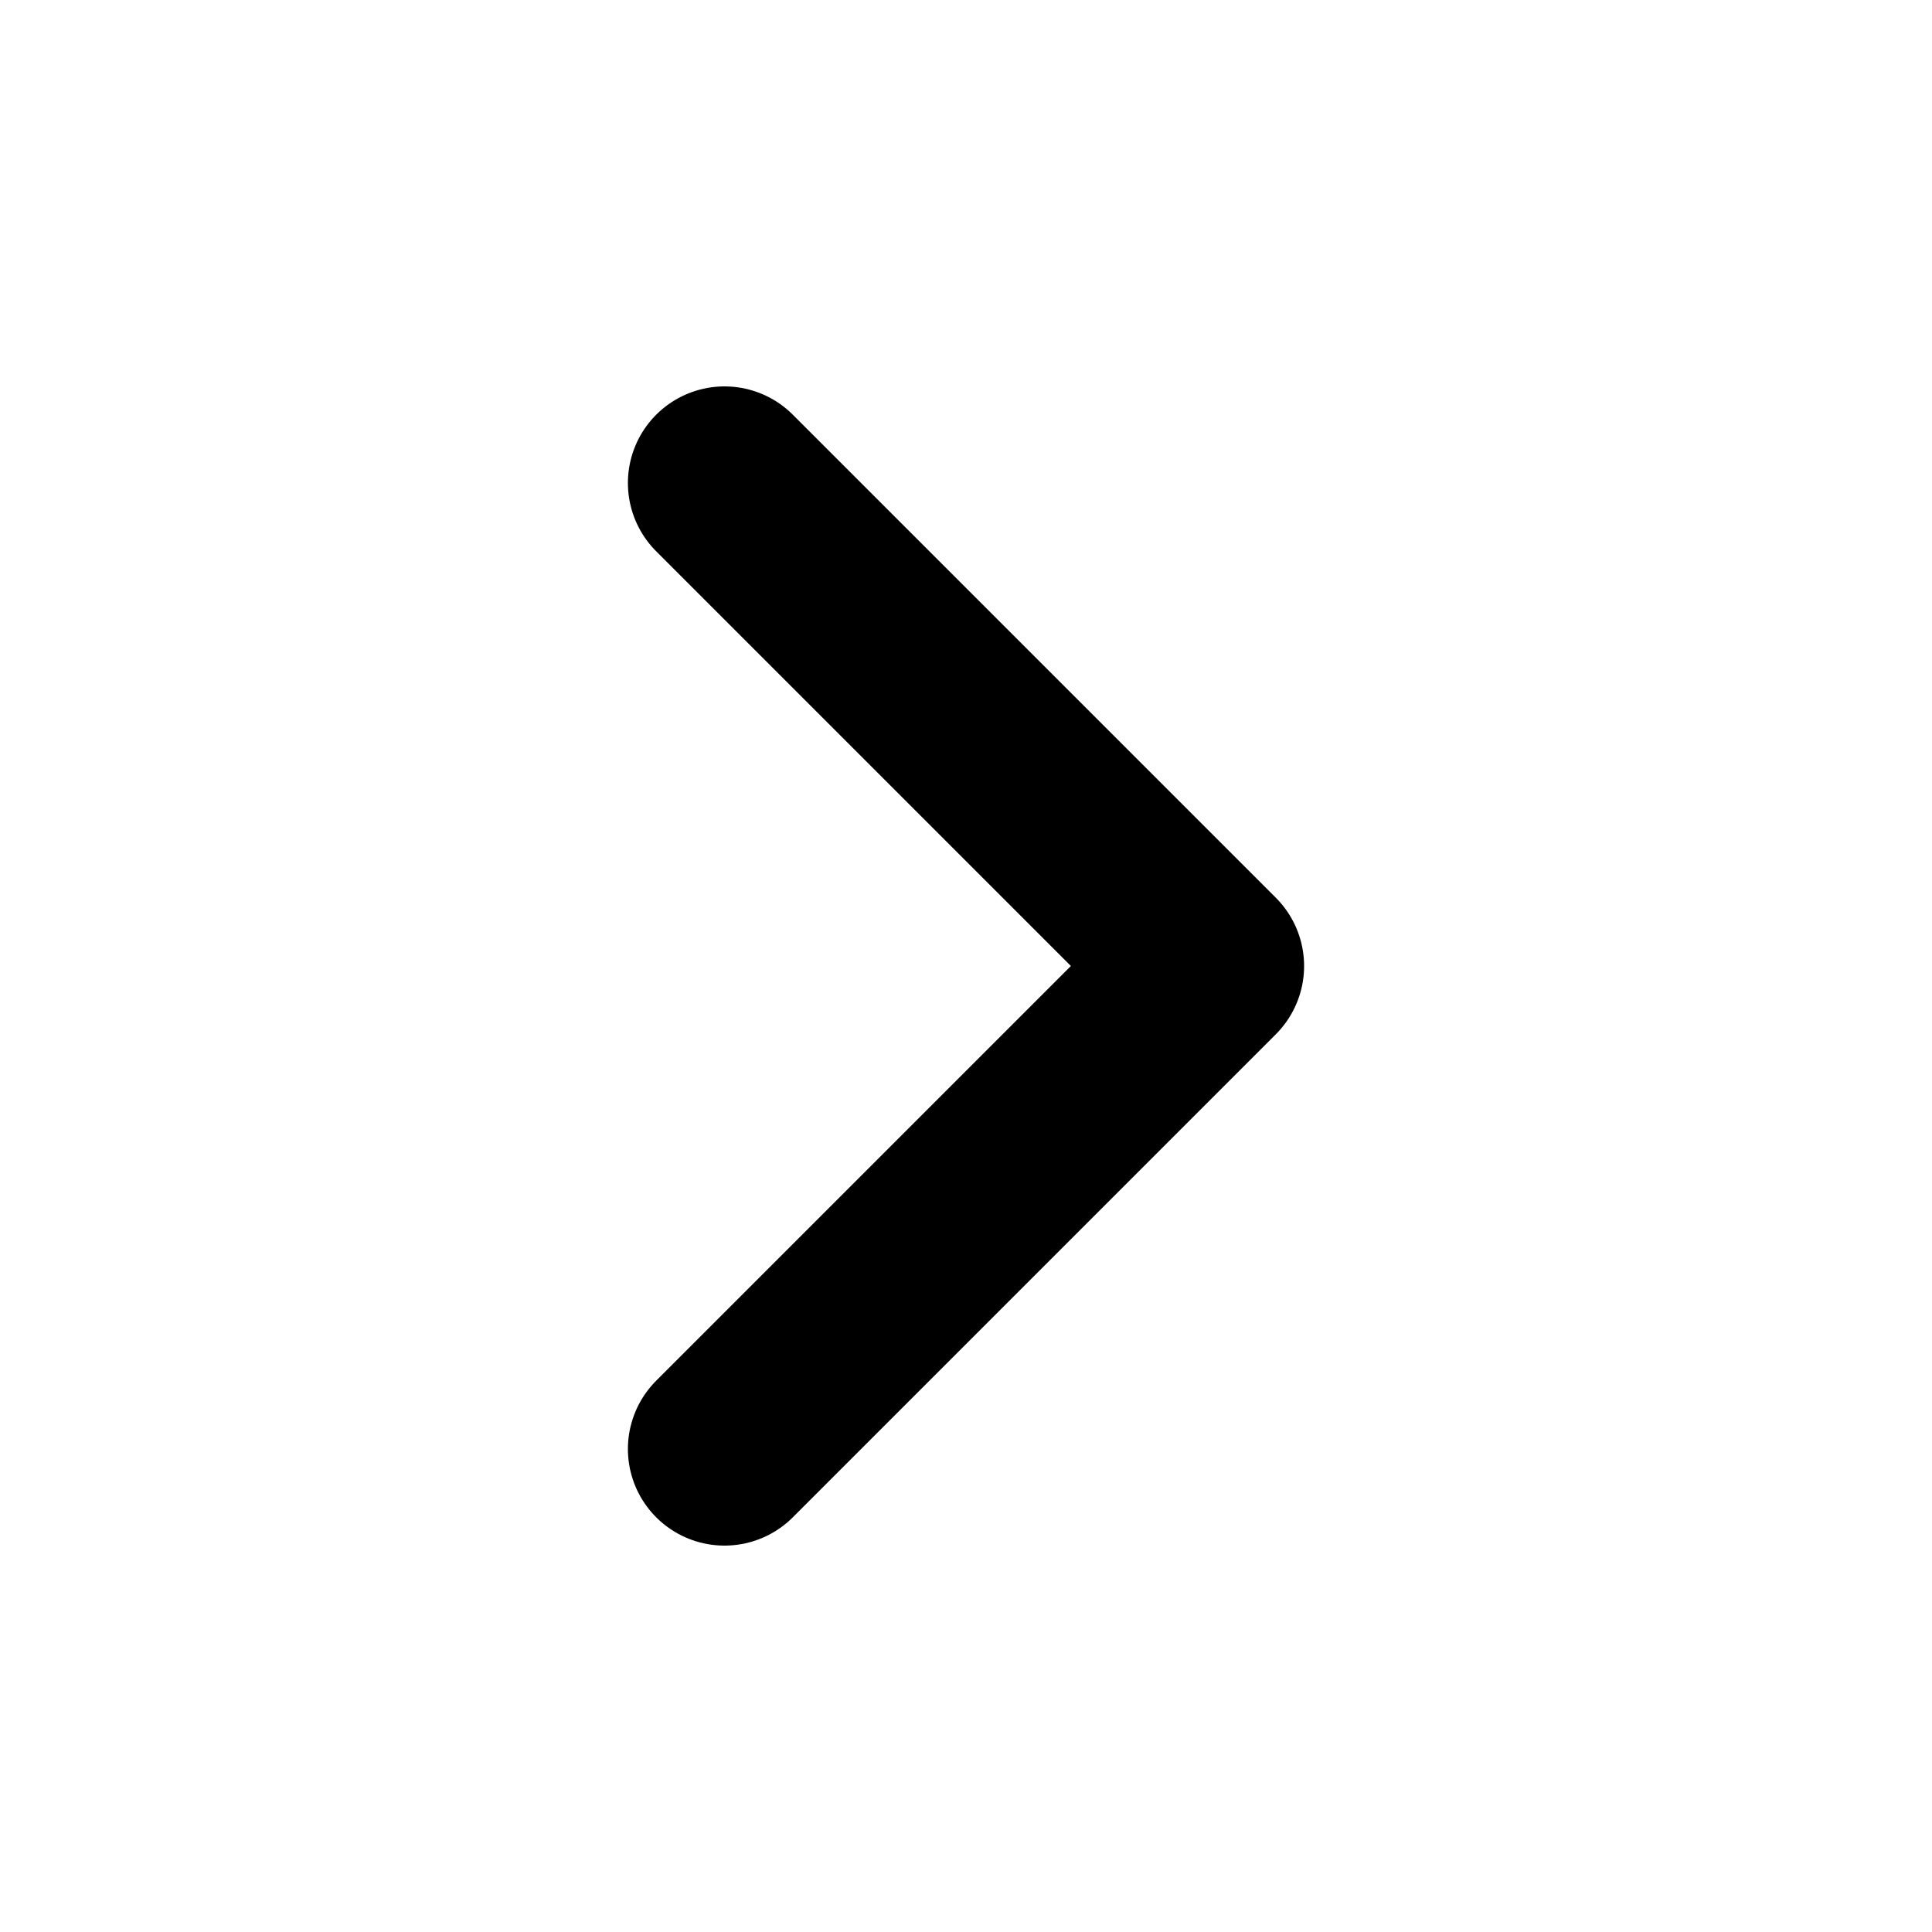
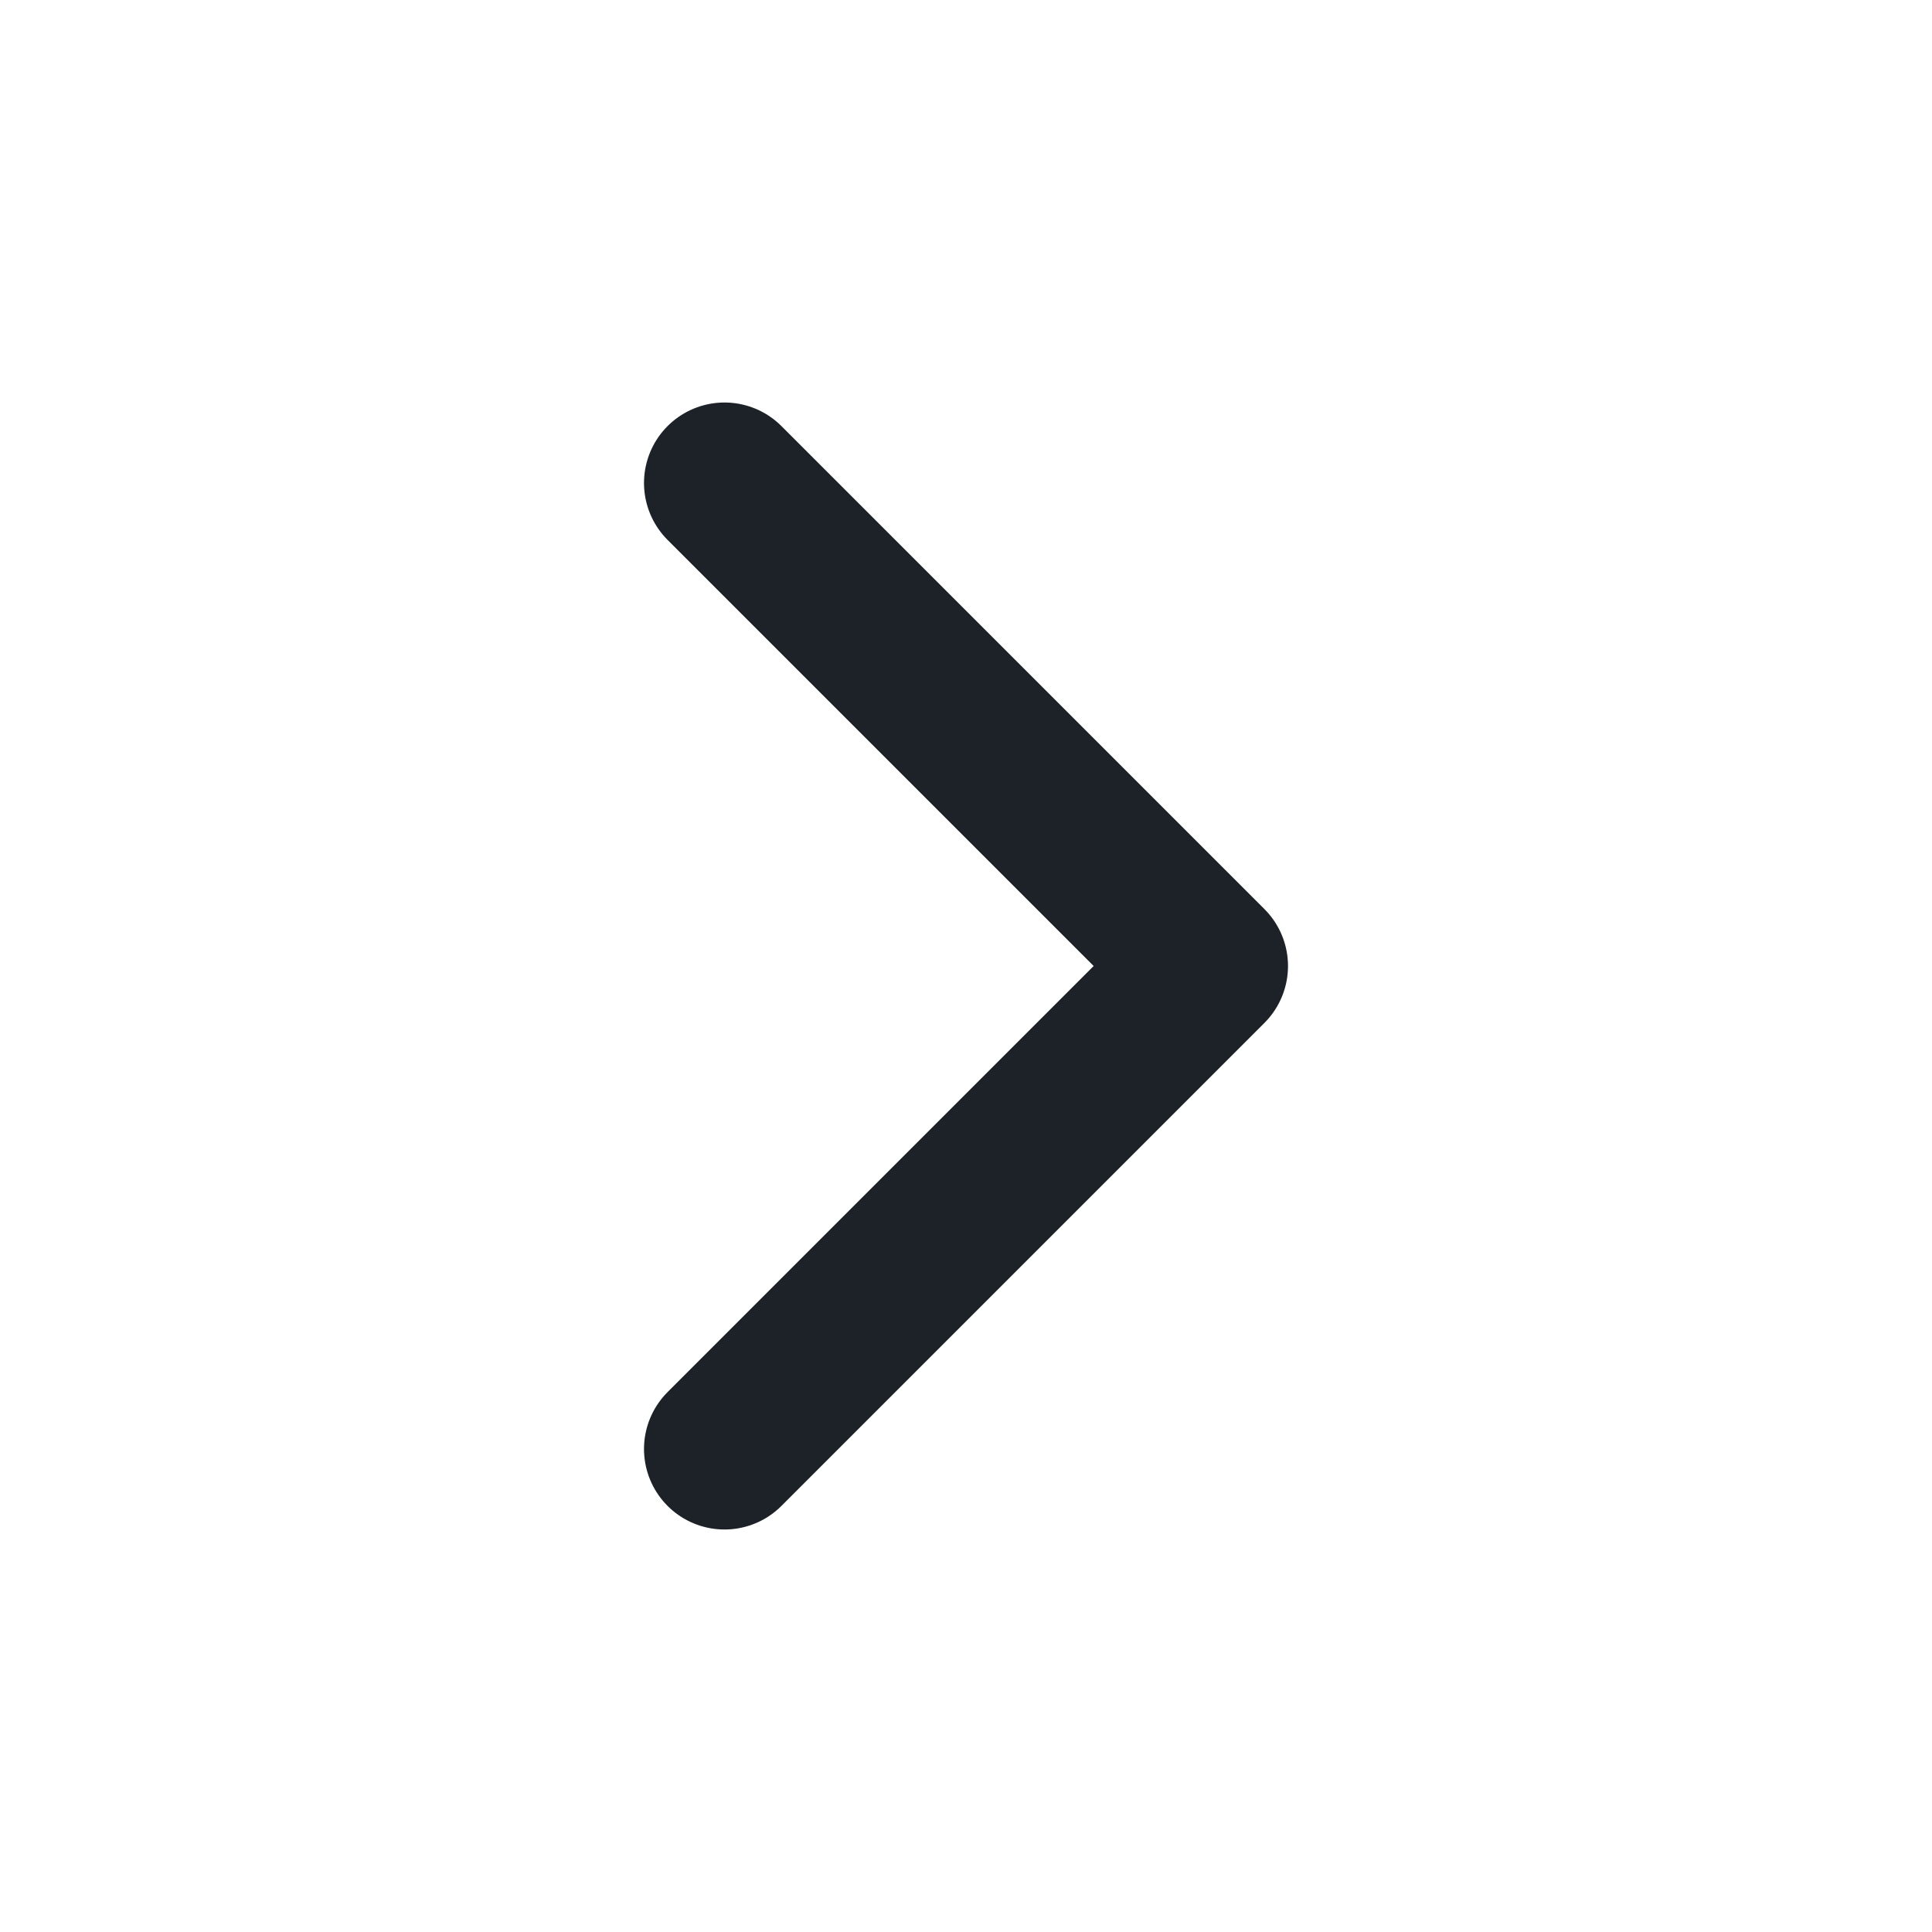
- <svg xmlns="http://www.w3.org/2000/svg" viewBox="0 0 24 24" fill="none" stroke="#000" stroke-width="2.4" stroke-linecap="round" stroke-linejoin="round">
+ <svg xmlns="http://www.w3.org/2000/svg" viewBox="0 0 24 24" fill="none" stroke="#1d2228" stroke-width="2" stroke-linecap="round" stroke-linejoin="round">
  <path d="m9 18 6-6-6-6" />
</svg>
